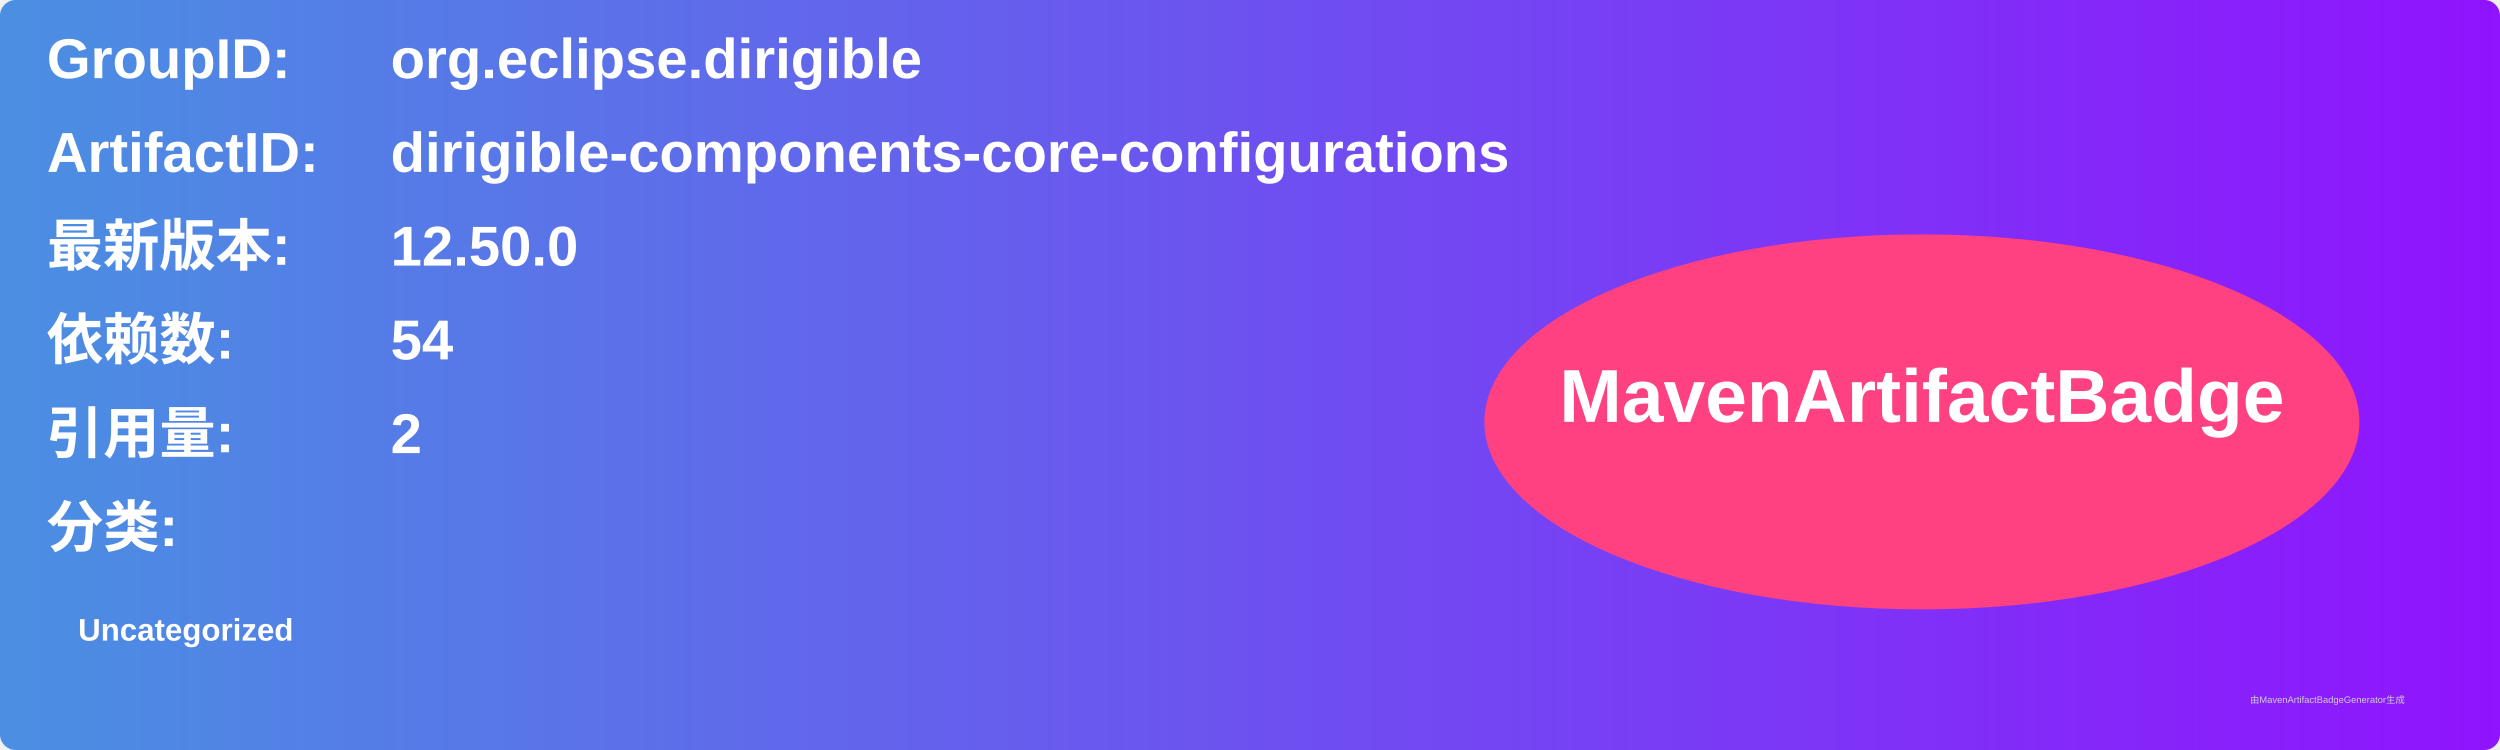
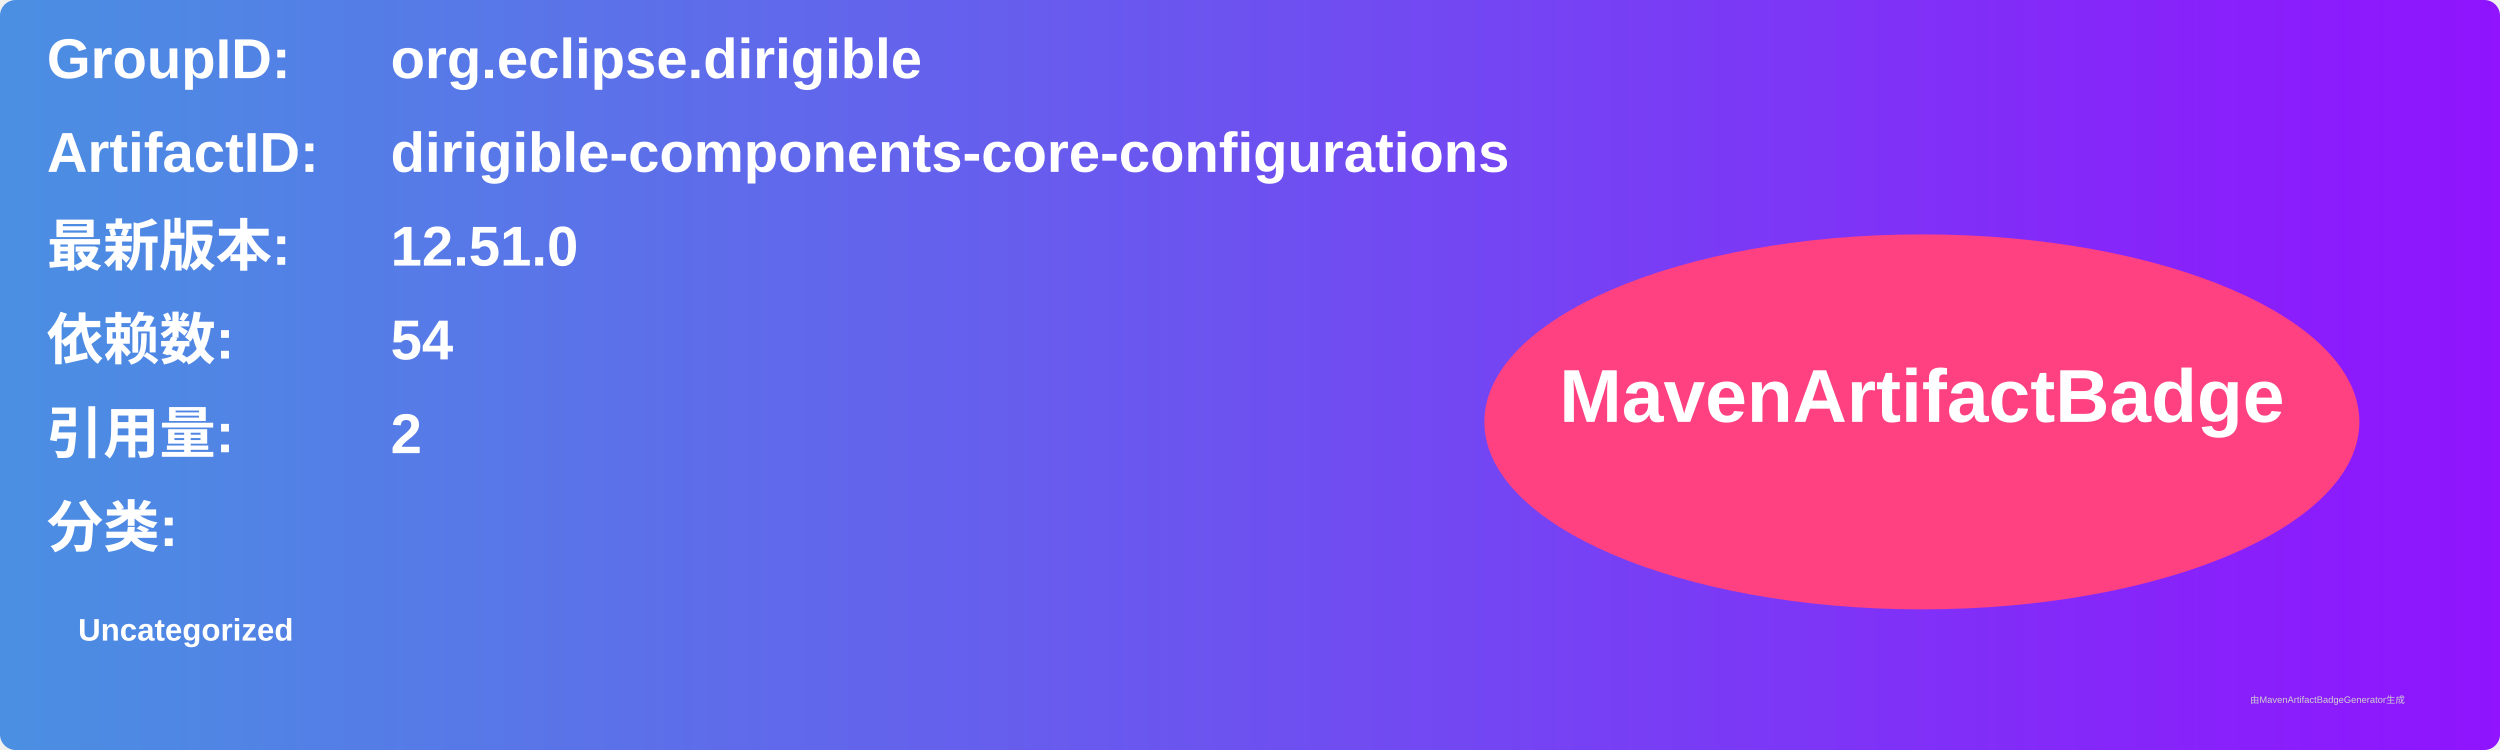
<svg xmlns="http://www.w3.org/2000/svg" width="800" height="240" viewBox="0 0 800 240">
  <linearGradient id="grad" x1="0%" y1="0%" x2="100%" y2="0%">
    <stop offset="0%" stop-color="#4a90e2" />
    <stop offset="100%" stop-color="#9013fe" />
  </linearGradient>
  <rect width="100%" height="100%" rx="5" ry="5" fill="url(#grad)" />
  <g transform="translate(15, 15)">
    <text x="0" y="10" font-family="Arial" font-size="18" fill="white" font-weight="bold" width="260">GroupID:</text>
    <text x="110" y="10" font-family="Arial" font-size="18" fill="white" font-weight="bold" width="460">org.eclipse.dirigible</text>
    <text x="0" y="40" font-family="Arial" font-size="18" fill="white" font-weight="bold" width="260">ArtifactID:</text>
    <text x="110" y="40" font-family="Arial" font-size="18" fill="white" font-weight="bold" width="460">dirigible-components-core-configurations</text>
    <text x="0" y="70" font-family="Arial" font-size="18" fill="white" font-weight="bold">最新版本:</text>
    <text x="110" y="70" font-family="Arial" font-size="18" fill="white" font-weight="bold">
-       <tspan font-weight="bold">12.50.0</tspan>
+       <tspan font-weight="bold">12.51.0</tspan>
    </text>
    <text x="0" y="100" font-family="Arial" font-size="18" fill="white" font-weight="bold">依赖数: </text>
    <text x="110" y="100" font-family="Arial" font-size="18" fill="white">
      <tspan font-weight="bold">54</tspan>
    </text>
    <text x="0" y="130" font-family="Arial" font-size="18" fill="white" font-weight="bold">引用量: </text>
    <text x="110" y="130" font-family="Arial" font-size="18" fill="white">
      <tspan font-weight="bold">2</tspan>
    </text>
    <text x="0" y="160" font-family="Arial" font-size="18" fill="white" font-weight="bold">分类:</text>
    <text x="10" y="190" font-family="Arial" font-size="10" fill="white">
      <tspan font-weight="bold">Uncategorized</tspan>
    </text>
    <ellipse cx="600" cy="120" rx="140" ry="60" fill="#ff4081" />
    <text x="600" y="120" text-anchor="middle" font-family="Arial" font-size="24" fill="white" font-weight="bold">MavenArtifactBadge</text>
  </g>
  <text x="720" y="225" font-family="Arial" font-size="3" fill="#d0d0d0">由MavenArtifactBadgeGenerator生成</text>
</svg>
